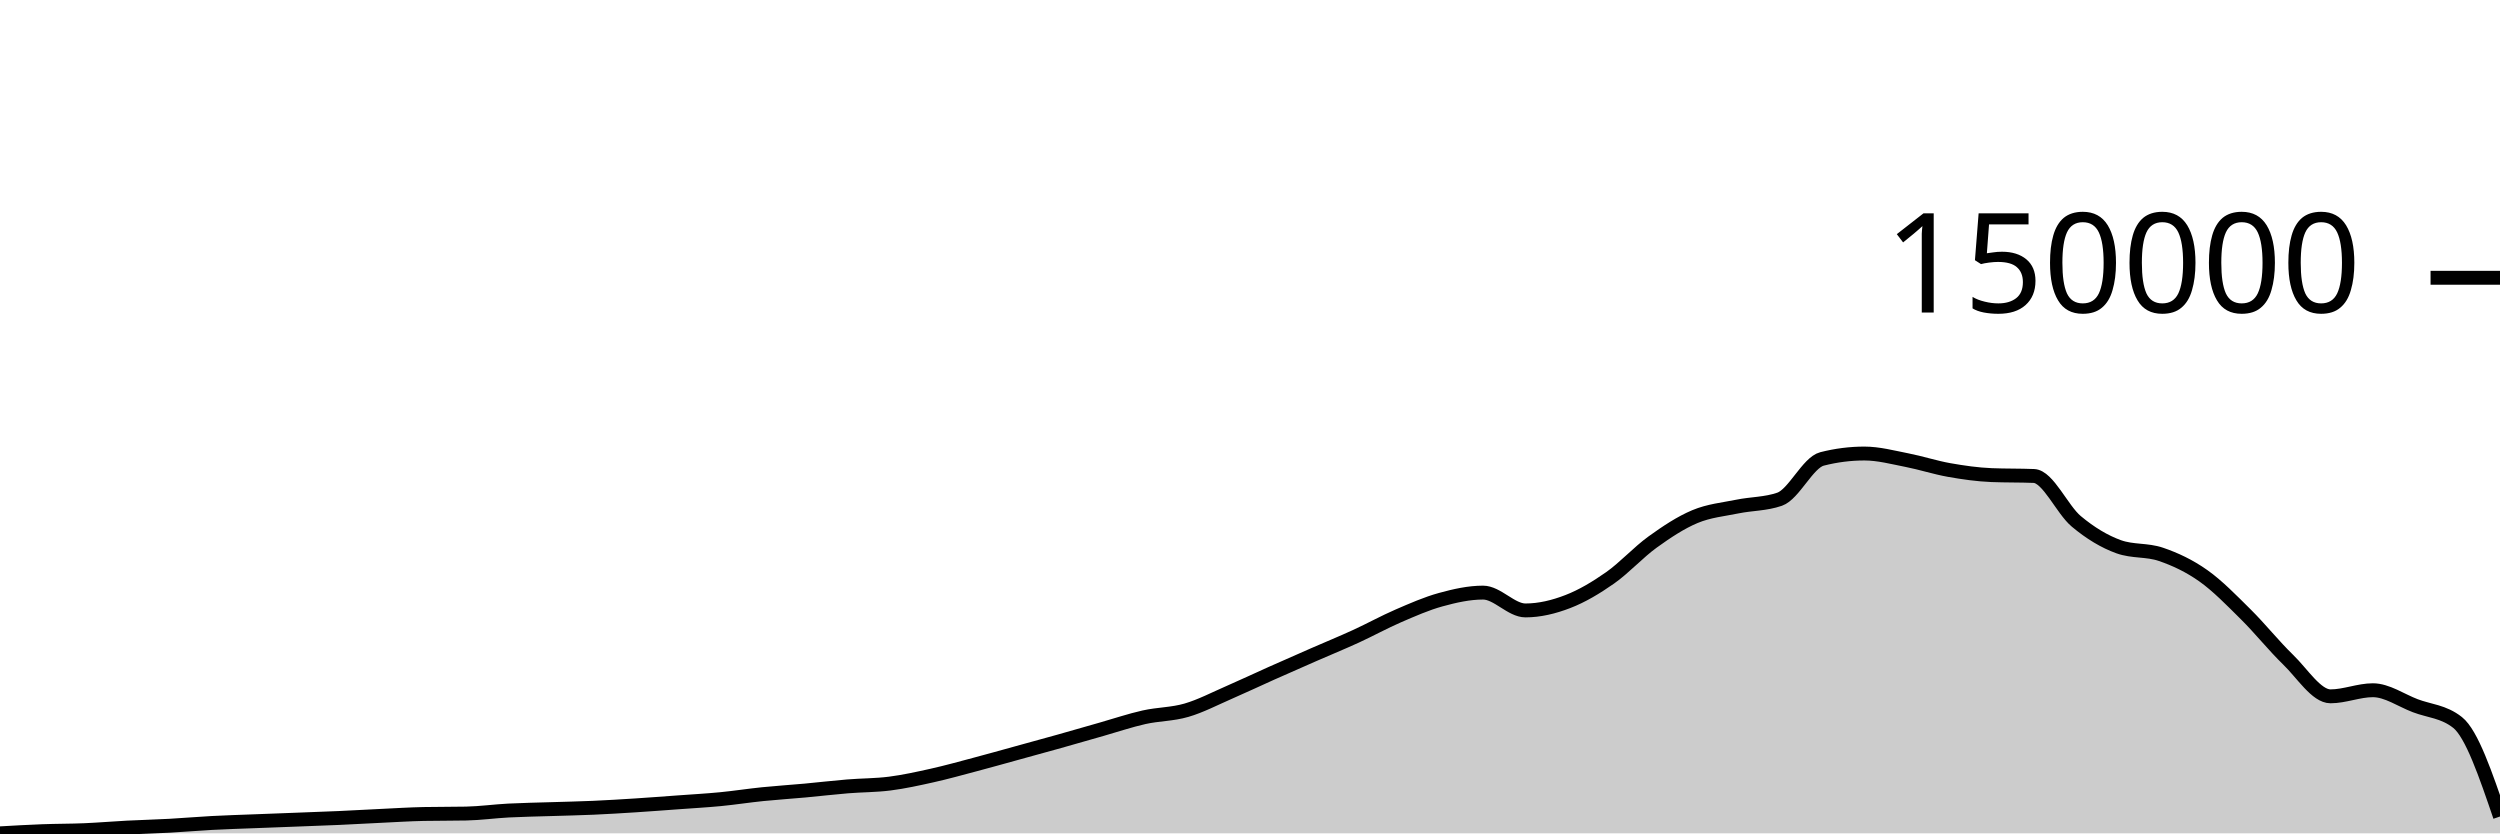
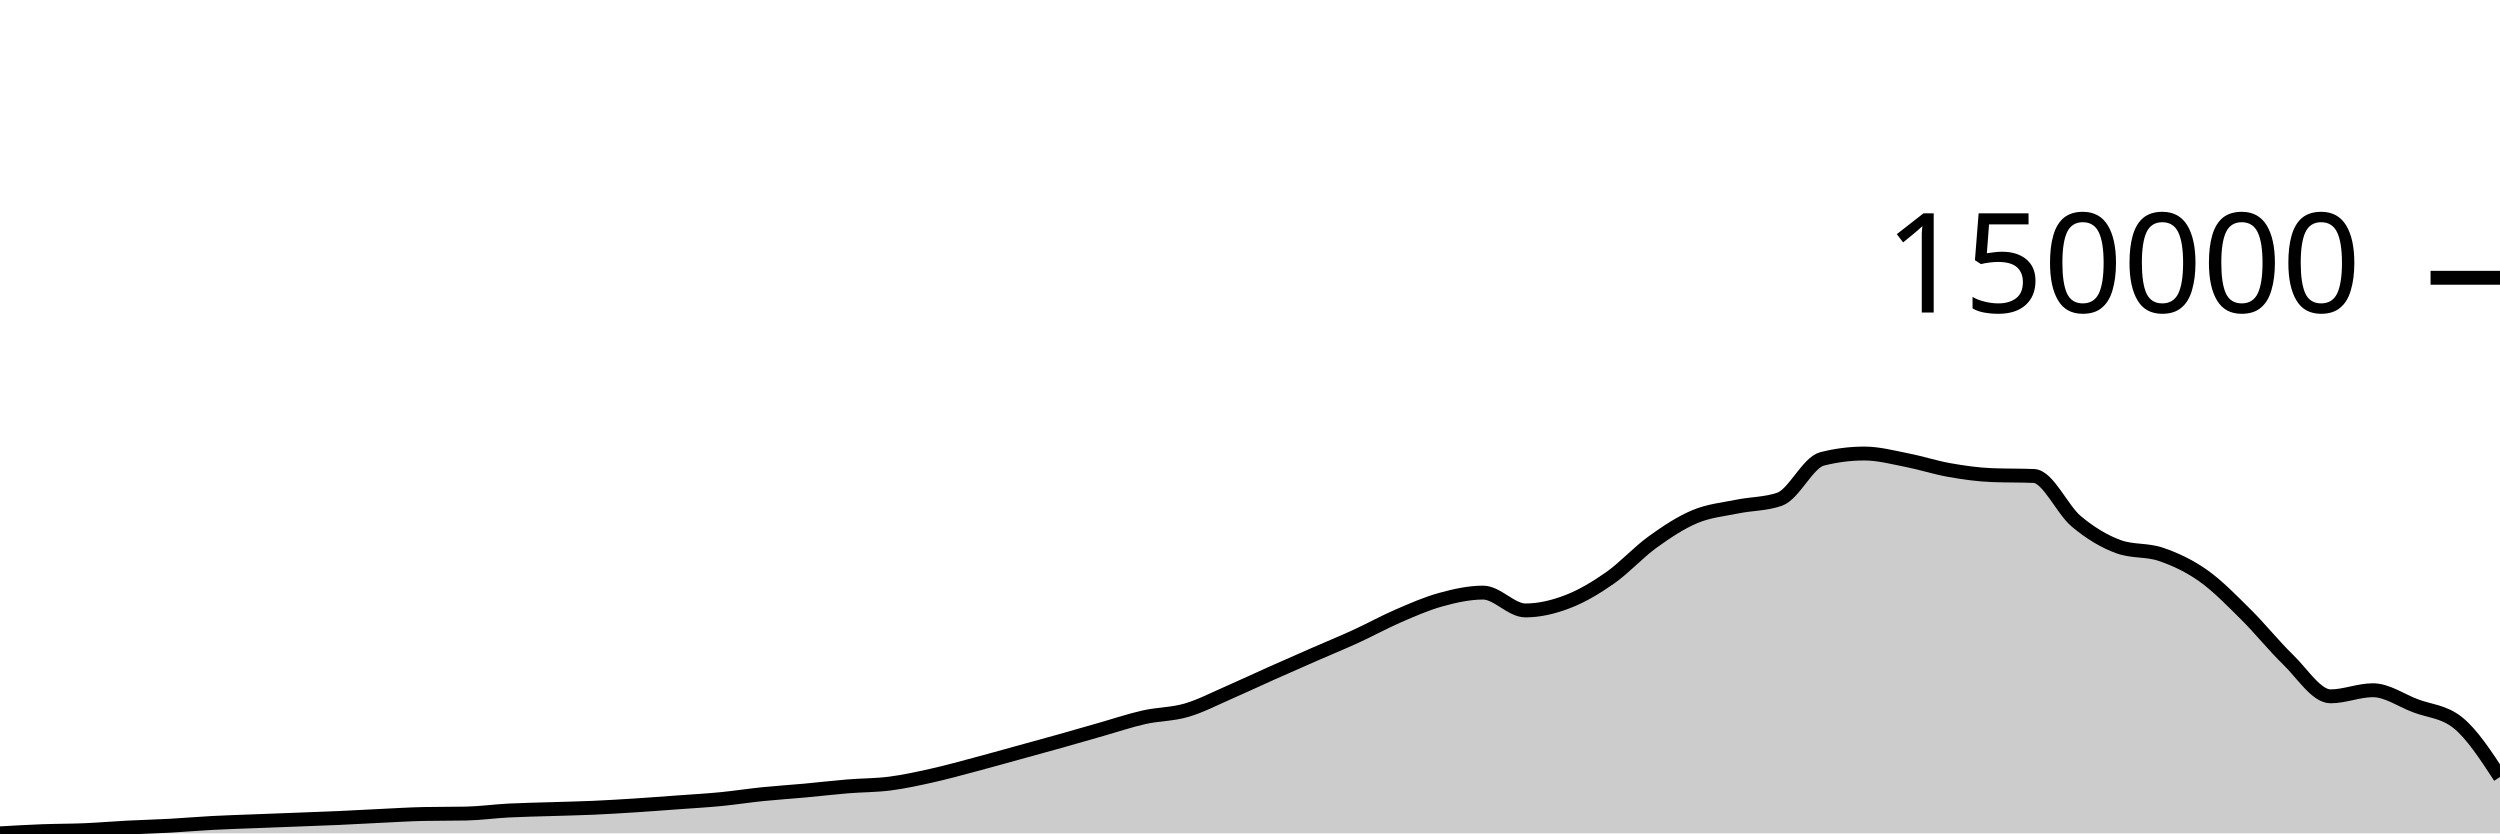
<svg xmlns="http://www.w3.org/2000/svg" viewBox="0 0 180 60">
  <g transform="translate(0,20)">
-     <path class="area" fill="rgba(0, 0, 0, 0.2)" d="M0,40C1.017,39.941,2.034,39.883,3.051,39.845C4.068,39.807,5.085,39.814,6.102,39.771C7.119,39.728,8.136,39.639,9.153,39.586C10.169,39.533,11.186,39.51,12.203,39.454C13.22,39.399,14.237,39.308,15.254,39.254C16.271,39.2,17.288,39.169,18.305,39.13C19.322,39.09,20.339,39.053,21.356,39.014C22.373,38.975,23.39,38.941,24.407,38.895C25.424,38.85,26.441,38.789,27.458,38.741C28.475,38.693,29.492,38.628,30.508,38.607C31.525,38.587,32.542,38.597,33.559,38.576C34.576,38.556,35.593,38.411,36.61,38.358C37.627,38.305,38.644,38.29,39.661,38.257C40.678,38.224,41.695,38.205,42.712,38.16C43.729,38.115,44.746,38.052,45.763,37.987C46.78,37.922,47.797,37.843,48.814,37.769C49.831,37.694,50.847,37.639,51.864,37.541C52.881,37.442,53.898,37.283,54.915,37.179C55.932,37.076,56.949,37.012,57.966,36.919C58.983,36.826,60,36.703,61.017,36.62C62.034,36.536,63.051,36.548,64.068,36.417C65.085,36.286,66.102,36.062,67.119,35.835C68.136,35.608,69.153,35.324,70.169,35.054C71.186,34.785,72.203,34.498,73.22,34.218C74.237,33.938,75.254,33.661,76.271,33.376C77.288,33.09,78.305,32.794,79.322,32.505C80.339,32.216,81.356,31.87,82.373,31.642C83.39,31.414,84.407,31.433,85.424,31.136C86.441,30.84,87.458,30.306,88.475,29.864C89.492,29.423,90.508,28.94,91.525,28.486C92.542,28.032,93.559,27.587,94.576,27.141C95.593,26.696,96.61,26.28,97.627,25.814C98.644,25.348,99.661,24.785,100.678,24.345C101.695,23.906,102.712,23.456,103.729,23.177C104.746,22.897,105.763,22.667,106.78,22.667C107.797,22.667,108.814,23.951,109.831,23.951C110.847,23.951,111.864,23.705,112.881,23.313C113.898,22.922,114.915,22.316,115.932,21.602C116.949,20.888,117.966,19.764,118.983,19.03C120,18.296,121.017,17.622,122.034,17.196C123.051,16.77,124.068,16.682,125.085,16.473C126.102,16.264,127.119,16.296,128.136,15.943C129.153,15.589,130.169,13.301,131.186,13.042C132.203,12.783,133.22,12.654,134.237,12.654C135.254,12.654,136.271,12.929,137.288,13.127C138.305,13.325,139.322,13.66,140.339,13.841C141.356,14.021,142.373,14.167,143.39,14.208C144.407,14.249,145.424,14.229,146.441,14.27C147.458,14.311,148.475,16.687,149.492,17.537C150.508,18.386,151.525,18.998,152.542,19.365C153.559,19.731,154.576,19.566,155.593,19.915C156.61,20.263,157.627,20.738,158.644,21.457C159.661,22.177,160.678,23.226,161.695,24.233C162.712,25.24,163.729,26.514,164.746,27.498C165.763,28.482,166.78,30.136,167.797,30.136C168.814,30.136,169.831,29.697,170.847,29.697C171.864,29.697,172.881,30.424,173.898,30.811C174.915,31.199,175.932,31.215,176.949,32.021C177.966,32.828,178.983,35.808,180,38.789L180,40C178.983,40,177.966,40,176.949,40C175.932,40,174.915,40,173.898,40C172.881,40,171.864,40,170.847,40C169.831,40,168.814,40,167.797,40C166.78,40,165.763,40,164.746,40C163.729,40,162.712,40,161.695,40C160.678,40,159.661,40,158.644,40C157.627,40,156.61,40,155.593,40C154.576,40,153.559,40,152.542,40C151.525,40,150.508,40,149.492,40C148.475,40,147.458,40,146.441,40C145.424,40,144.407,40,143.39,40C142.373,40,141.356,40,140.339,40C139.322,40,138.305,40,137.288,40C136.271,40,135.254,40,134.237,40C133.22,40,132.203,40,131.186,40C130.169,40,129.153,40,128.136,40C127.119,40,126.102,40,125.085,40C124.068,40,123.051,40,122.034,40C121.017,40,120,40,118.983,40C117.966,40,116.949,40,115.932,40C114.915,40,113.898,40,112.881,40C111.864,40,110.847,40,109.831,40C108.814,40,107.797,40,106.78,40C105.763,40,104.746,40,103.729,40C102.712,40,101.695,40,100.678,40C99.661,40,98.644,40,97.627,40C96.61,40,95.593,40,94.576,40C93.559,40,92.542,40,91.525,40C90.508,40,89.492,40,88.475,40C87.458,40,86.441,40,85.424,40C84.407,40,83.39,40,82.373,40C81.356,40,80.339,40,79.322,40C78.305,40,77.288,40,76.271,40C75.254,40,74.237,40,73.22,40C72.203,40,71.186,40,70.169,40C69.153,40,68.136,40,67.119,40C66.102,40,65.085,40,64.068,40C63.051,40,62.034,40,61.017,40C60,40,58.983,40,57.966,40C56.949,40,55.932,40,54.915,40C53.898,40,52.881,40,51.864,40C50.847,40,49.831,40,48.814,40C47.797,40,46.78,40,45.763,40C44.746,40,43.729,40,42.712,40C41.695,40,40.678,40,39.661,40C38.644,40,37.627,40,36.61,40C35.593,40,34.576,40,33.559,40C32.542,40,31.525,40,30.508,40C29.492,40,28.475,40,27.458,40C26.441,40,25.424,40,24.407,40C23.39,40,22.373,40,21.356,40C20.339,40,19.322,40,18.305,40C17.288,40,16.271,40,15.254,40C14.237,40,13.22,40,12.203,40C11.186,40,10.169,40,9.153,40C8.136,40,7.119,40,6.102,40C5.085,40,4.068,40,3.051,40C2.034,40,1.017,40,0,40Z" />
-     <path class="line" stroke="black" fill="none" d="M0,40C1.017,39.941,2.034,39.883,3.051,39.845C4.068,39.807,5.085,39.814,6.102,39.771C7.119,39.728,8.136,39.639,9.153,39.586C10.169,39.533,11.186,39.51,12.203,39.454C13.22,39.399,14.237,39.308,15.254,39.254C16.271,39.2,17.288,39.169,18.305,39.13C19.322,39.09,20.339,39.053,21.356,39.014C22.373,38.975,23.39,38.941,24.407,38.895C25.424,38.85,26.441,38.789,27.458,38.741C28.475,38.693,29.492,38.628,30.508,38.607C31.525,38.587,32.542,38.597,33.559,38.576C34.576,38.556,35.593,38.411,36.61,38.358C37.627,38.305,38.644,38.29,39.661,38.257C40.678,38.224,41.695,38.205,42.712,38.16C43.729,38.115,44.746,38.052,45.763,37.987C46.78,37.922,47.797,37.843,48.814,37.769C49.831,37.694,50.847,37.639,51.864,37.541C52.881,37.442,53.898,37.283,54.915,37.179C55.932,37.076,56.949,37.012,57.966,36.919C58.983,36.826,60,36.703,61.017,36.62C62.034,36.536,63.051,36.548,64.068,36.417C65.085,36.286,66.102,36.062,67.119,35.835C68.136,35.608,69.153,35.324,70.169,35.054C71.186,34.785,72.203,34.498,73.22,34.218C74.237,33.938,75.254,33.661,76.271,33.376C77.288,33.09,78.305,32.794,79.322,32.505C80.339,32.216,81.356,31.87,82.373,31.642C83.39,31.414,84.407,31.433,85.424,31.136C86.441,30.84,87.458,30.306,88.475,29.864C89.492,29.423,90.508,28.94,91.525,28.486C92.542,28.032,93.559,27.587,94.576,27.141C95.593,26.696,96.61,26.28,97.627,25.814C98.644,25.348,99.661,24.785,100.678,24.345C101.695,23.906,102.712,23.456,103.729,23.177C104.746,22.897,105.763,22.667,106.78,22.667C107.797,22.667,108.814,23.951,109.831,23.951C110.847,23.951,111.864,23.705,112.881,23.313C113.898,22.922,114.915,22.316,115.932,21.602C116.949,20.888,117.966,19.764,118.983,19.03C120,18.296,121.017,17.622,122.034,17.196C123.051,16.77,124.068,16.682,125.085,16.473C126.102,16.264,127.119,16.296,128.136,15.943C129.153,15.589,130.169,13.301,131.186,13.042C132.203,12.783,133.22,12.654,134.237,12.654C135.254,12.654,136.271,12.929,137.288,13.127C138.305,13.325,139.322,13.66,140.339,13.841C141.356,14.021,142.373,14.167,143.39,14.208C144.407,14.249,145.424,14.229,146.441,14.27C147.458,14.311,148.475,16.687,149.492,17.537C150.508,18.386,151.525,18.998,152.542,19.365C153.559,19.731,154.576,19.566,155.593,19.915C156.61,20.263,157.627,20.738,158.644,21.457C159.661,22.177,160.678,23.226,161.695,24.233C162.712,25.24,163.729,26.514,164.746,27.498C165.763,28.482,166.78,30.136,167.797,30.136C168.814,30.136,169.831,29.697,170.847,29.697C171.864,29.697,172.881,30.424,173.898,30.811C174.915,31.199,175.932,31.215,176.949,32.021C177.966,32.828,178.983,35.808,180,38.789" />
+     <path class="area" fill="rgba(0, 0, 0, 0.2)" d="M0,40C1.017,39.941,2.034,39.883,3.051,39.845C4.068,39.807,5.085,39.814,6.102,39.771C7.119,39.728,8.136,39.639,9.153,39.586C10.169,39.533,11.186,39.51,12.203,39.454C13.22,39.399,14.237,39.308,15.254,39.254C16.271,39.2,17.288,39.169,18.305,39.13C19.322,39.09,20.339,39.053,21.356,39.014C22.373,38.975,23.39,38.941,24.407,38.895C25.424,38.85,26.441,38.789,27.458,38.741C28.475,38.693,29.492,38.628,30.508,38.607C31.525,38.587,32.542,38.597,33.559,38.576C34.576,38.556,35.593,38.411,36.61,38.358C37.627,38.305,38.644,38.29,39.661,38.257C40.678,38.224,41.695,38.205,42.712,38.16C43.729,38.115,44.746,38.052,45.763,37.987C46.78,37.922,47.797,37.843,48.814,37.769C49.831,37.694,50.847,37.639,51.864,37.541C52.881,37.442,53.898,37.283,54.915,37.179C55.932,37.076,56.949,37.012,57.966,36.919C58.983,36.826,60,36.703,61.017,36.62C62.034,36.536,63.051,36.548,64.068,36.417C65.085,36.286,66.102,36.062,67.119,35.835C68.136,35.608,69.153,35.324,70.169,35.054C71.186,34.785,72.203,34.498,73.22,34.218C74.237,33.938,75.254,33.661,76.271,33.376C77.288,33.09,78.305,32.794,79.322,32.505C80.339,32.216,81.356,31.87,82.373,31.642C83.39,31.414,84.407,31.433,85.424,31.136C86.441,30.84,87.458,30.306,88.475,29.864C89.492,29.423,90.508,28.94,91.525,28.486C92.542,28.032,93.559,27.587,94.576,27.141C95.593,26.696,96.61,26.28,97.627,25.814C98.644,25.348,99.661,24.785,100.678,24.345C101.695,23.906,102.712,23.456,103.729,23.177C104.746,22.897,105.763,22.667,106.78,22.667C107.797,22.667,108.814,23.951,109.831,23.951C110.847,23.951,111.864,23.705,112.881,23.313C113.898,22.922,114.915,22.316,115.932,21.602C116.949,20.888,117.966,19.764,118.983,19.03C120,18.296,121.017,17.622,122.034,17.196C123.051,16.77,124.068,16.682,125.085,16.473C126.102,16.264,127.119,16.296,128.136,15.943C129.153,15.589,130.169,13.301,131.186,13.042C132.203,12.783,133.22,12.654,134.237,12.654C135.254,12.654,136.271,12.929,137.288,13.127C138.305,13.325,139.322,13.66,140.339,13.841C141.356,14.021,142.373,14.167,143.39,14.208C144.407,14.249,145.424,14.229,146.441,14.27C147.458,14.311,148.475,16.687,149.492,17.537C150.508,18.386,151.525,18.998,152.542,19.365C153.559,19.731,154.576,19.566,155.593,19.915C156.61,20.263,157.627,20.738,158.644,21.457C159.661,22.177,160.678,23.226,161.695,24.233C162.712,25.24,163.729,26.514,164.746,27.498C165.763,28.482,166.78,30.136,167.797,30.136C168.814,30.136,169.831,29.697,170.847,29.697C171.864,29.697,172.881,30.424,173.898,30.811C174.915,31.199,175.932,31.215,176.949,32.021C177.966,32.828,178.983,34.386,180,35.944L180,40C178.983,40,177.966,40,176.949,40C175.932,40,174.915,40,173.898,40C172.881,40,171.864,40,170.847,40C169.831,40,168.814,40,167.797,40C166.78,40,165.763,40,164.746,40C163.729,40,162.712,40,161.695,40C160.678,40,159.661,40,158.644,40C157.627,40,156.61,40,155.593,40C154.576,40,153.559,40,152.542,40C151.525,40,150.508,40,149.492,40C148.475,40,147.458,40,146.441,40C145.424,40,144.407,40,143.39,40C142.373,40,141.356,40,140.339,40C139.322,40,138.305,40,137.288,40C136.271,40,135.254,40,134.237,40C133.22,40,132.203,40,131.186,40C130.169,40,129.153,40,128.136,40C127.119,40,126.102,40,125.085,40C124.068,40,123.051,40,122.034,40C121.017,40,120,40,118.983,40C117.966,40,116.949,40,115.932,40C114.915,40,113.898,40,112.881,40C111.864,40,110.847,40,109.831,40C108.814,40,107.797,40,106.78,40C105.763,40,104.746,40,103.729,40C102.712,40,101.695,40,100.678,40C99.661,40,98.644,40,97.627,40C96.61,40,95.593,40,94.576,40C93.559,40,92.542,40,91.525,40C90.508,40,89.492,40,88.475,40C87.458,40,86.441,40,85.424,40C84.407,40,83.39,40,82.373,40C81.356,40,80.339,40,79.322,40C78.305,40,77.288,40,76.271,40C75.254,40,74.237,40,73.22,40C72.203,40,71.186,40,70.169,40C69.153,40,68.136,40,67.119,40C66.102,40,65.085,40,64.068,40C63.051,40,62.034,40,61.017,40C60,40,58.983,40,57.966,40C56.949,40,55.932,40,54.915,40C53.898,40,52.881,40,51.864,40C50.847,40,49.831,40,48.814,40C47.797,40,46.78,40,45.763,40C44.746,40,43.729,40,42.712,40C41.695,40,40.678,40,39.661,40C38.644,40,37.627,40,36.61,40C35.593,40,34.576,40,33.559,40C32.542,40,31.525,40,30.508,40C29.492,40,28.475,40,27.458,40C26.441,40,25.424,40,24.407,40C23.39,40,22.373,40,21.356,40C20.339,40,19.322,40,18.305,40C17.288,40,16.271,40,15.254,40C14.237,40,13.22,40,12.203,40C11.186,40,10.169,40,9.153,40C8.136,40,7.119,40,6.102,40C5.085,40,4.068,40,3.051,40C2.034,40,1.017,40,0,40Z" />
+     <path class="line" stroke="black" fill="none" d="M0,40C1.017,39.941,2.034,39.883,3.051,39.845C4.068,39.807,5.085,39.814,6.102,39.771C7.119,39.728,8.136,39.639,9.153,39.586C10.169,39.533,11.186,39.51,12.203,39.454C13.22,39.399,14.237,39.308,15.254,39.254C16.271,39.2,17.288,39.169,18.305,39.13C19.322,39.09,20.339,39.053,21.356,39.014C22.373,38.975,23.39,38.941,24.407,38.895C25.424,38.85,26.441,38.789,27.458,38.741C28.475,38.693,29.492,38.628,30.508,38.607C31.525,38.587,32.542,38.597,33.559,38.576C34.576,38.556,35.593,38.411,36.61,38.358C37.627,38.305,38.644,38.29,39.661,38.257C40.678,38.224,41.695,38.205,42.712,38.16C43.729,38.115,44.746,38.052,45.763,37.987C46.78,37.922,47.797,37.843,48.814,37.769C49.831,37.694,50.847,37.639,51.864,37.541C52.881,37.442,53.898,37.283,54.915,37.179C55.932,37.076,56.949,37.012,57.966,36.919C58.983,36.826,60,36.703,61.017,36.62C62.034,36.536,63.051,36.548,64.068,36.417C65.085,36.286,66.102,36.062,67.119,35.835C68.136,35.608,69.153,35.324,70.169,35.054C71.186,34.785,72.203,34.498,73.22,34.218C74.237,33.938,75.254,33.661,76.271,33.376C77.288,33.09,78.305,32.794,79.322,32.505C80.339,32.216,81.356,31.87,82.373,31.642C83.39,31.414,84.407,31.433,85.424,31.136C86.441,30.84,87.458,30.306,88.475,29.864C89.492,29.423,90.508,28.94,91.525,28.486C92.542,28.032,93.559,27.587,94.576,27.141C95.593,26.696,96.61,26.28,97.627,25.814C98.644,25.348,99.661,24.785,100.678,24.345C101.695,23.906,102.712,23.456,103.729,23.177C104.746,22.897,105.763,22.667,106.78,22.667C107.797,22.667,108.814,23.951,109.831,23.951C110.847,23.951,111.864,23.705,112.881,23.313C113.898,22.922,114.915,22.316,115.932,21.602C116.949,20.888,117.966,19.764,118.983,19.03C120,18.296,121.017,17.622,122.034,17.196C123.051,16.77,124.068,16.682,125.085,16.473C126.102,16.264,127.119,16.296,128.136,15.943C129.153,15.589,130.169,13.301,131.186,13.042C132.203,12.783,133.22,12.654,134.237,12.654C135.254,12.654,136.271,12.929,137.288,13.127C138.305,13.325,139.322,13.66,140.339,13.841C141.356,14.021,142.373,14.167,143.39,14.208C144.407,14.249,145.424,14.229,146.441,14.27C147.458,14.311,148.475,16.687,149.492,17.537C150.508,18.386,151.525,18.998,152.542,19.365C153.559,19.731,154.576,19.566,155.593,19.915C156.61,20.263,157.627,20.738,158.644,21.457C159.661,22.177,160.678,23.226,161.695,24.233C162.712,25.24,163.729,26.514,164.746,27.498C165.763,28.482,166.78,30.136,167.797,30.136C168.814,30.136,169.831,29.697,170.847,29.697C171.864,29.697,172.881,30.424,173.898,30.811C174.915,31.199,175.932,31.215,176.949,32.021C177.966,32.828,178.983,34.386,180,35.944" />
    <path class="axis-ceiling" stroke-width="1" stroke="black" fill="none" d="M175,0L180,0" />
    <text class="axis-ceiling-label" font-family="sans-serif" text-anchor="end" font-size="10px" x="170" y="2.5">150000</text>
  </g>
</svg>
